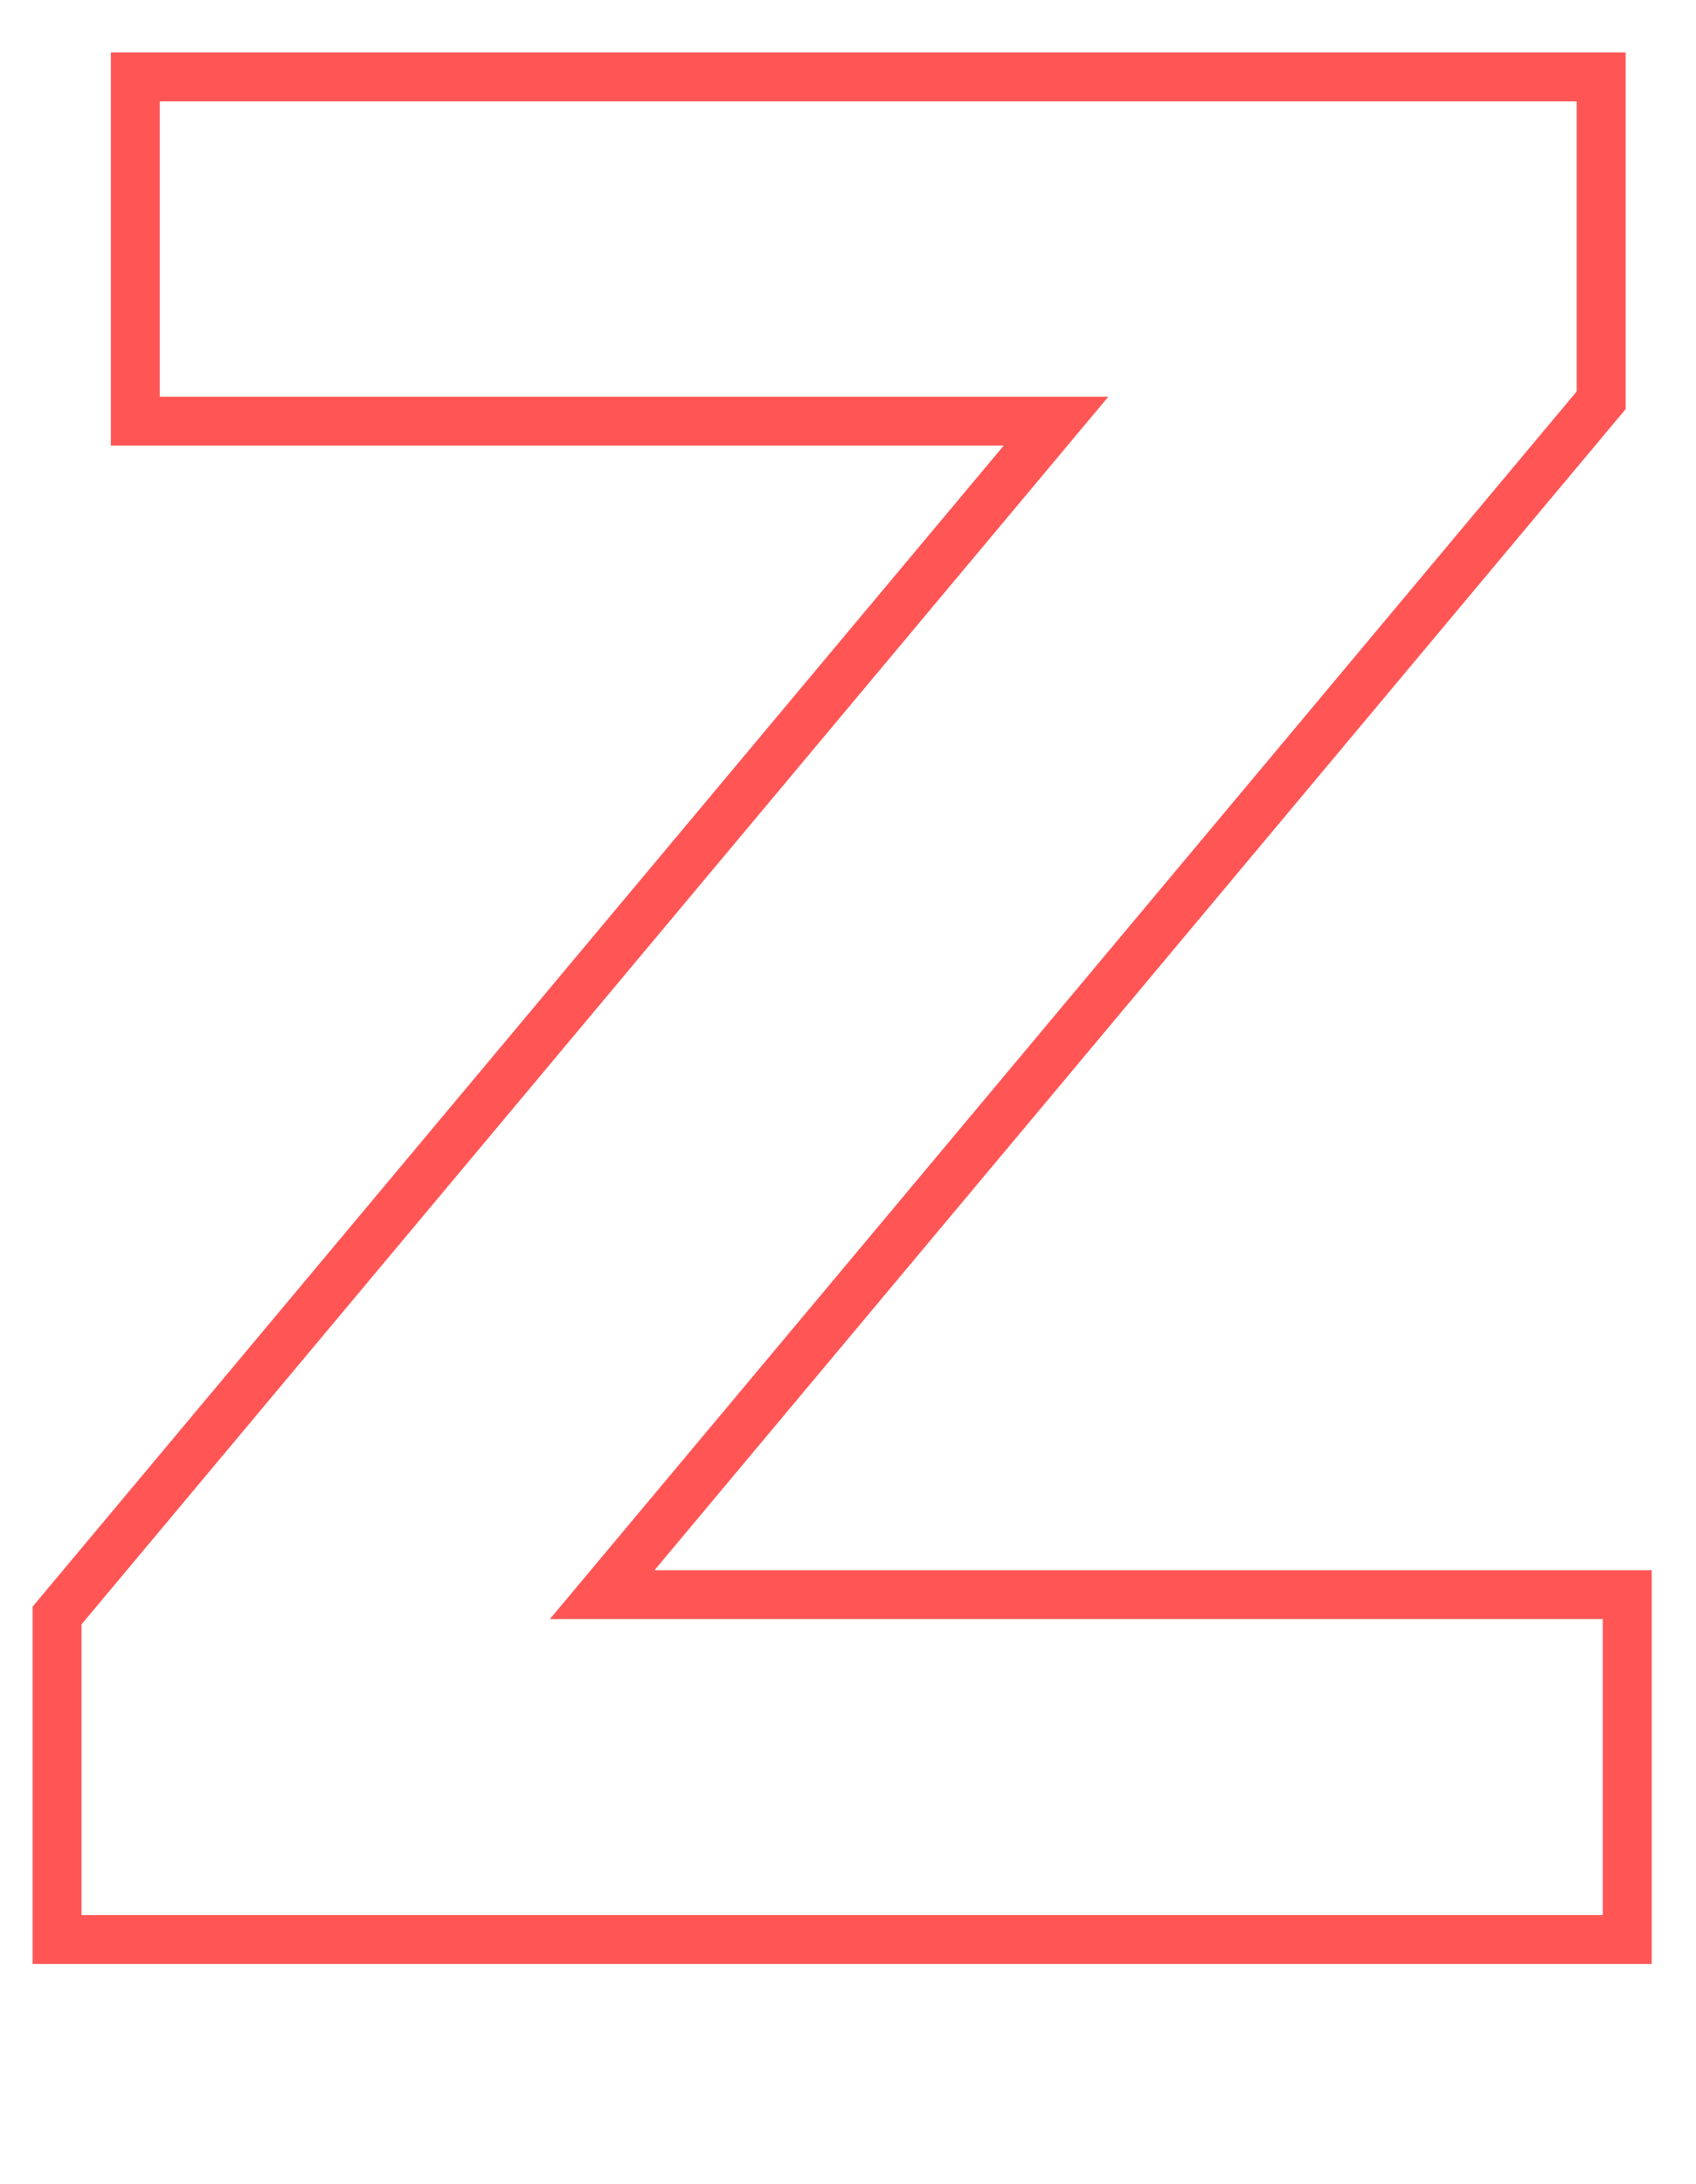
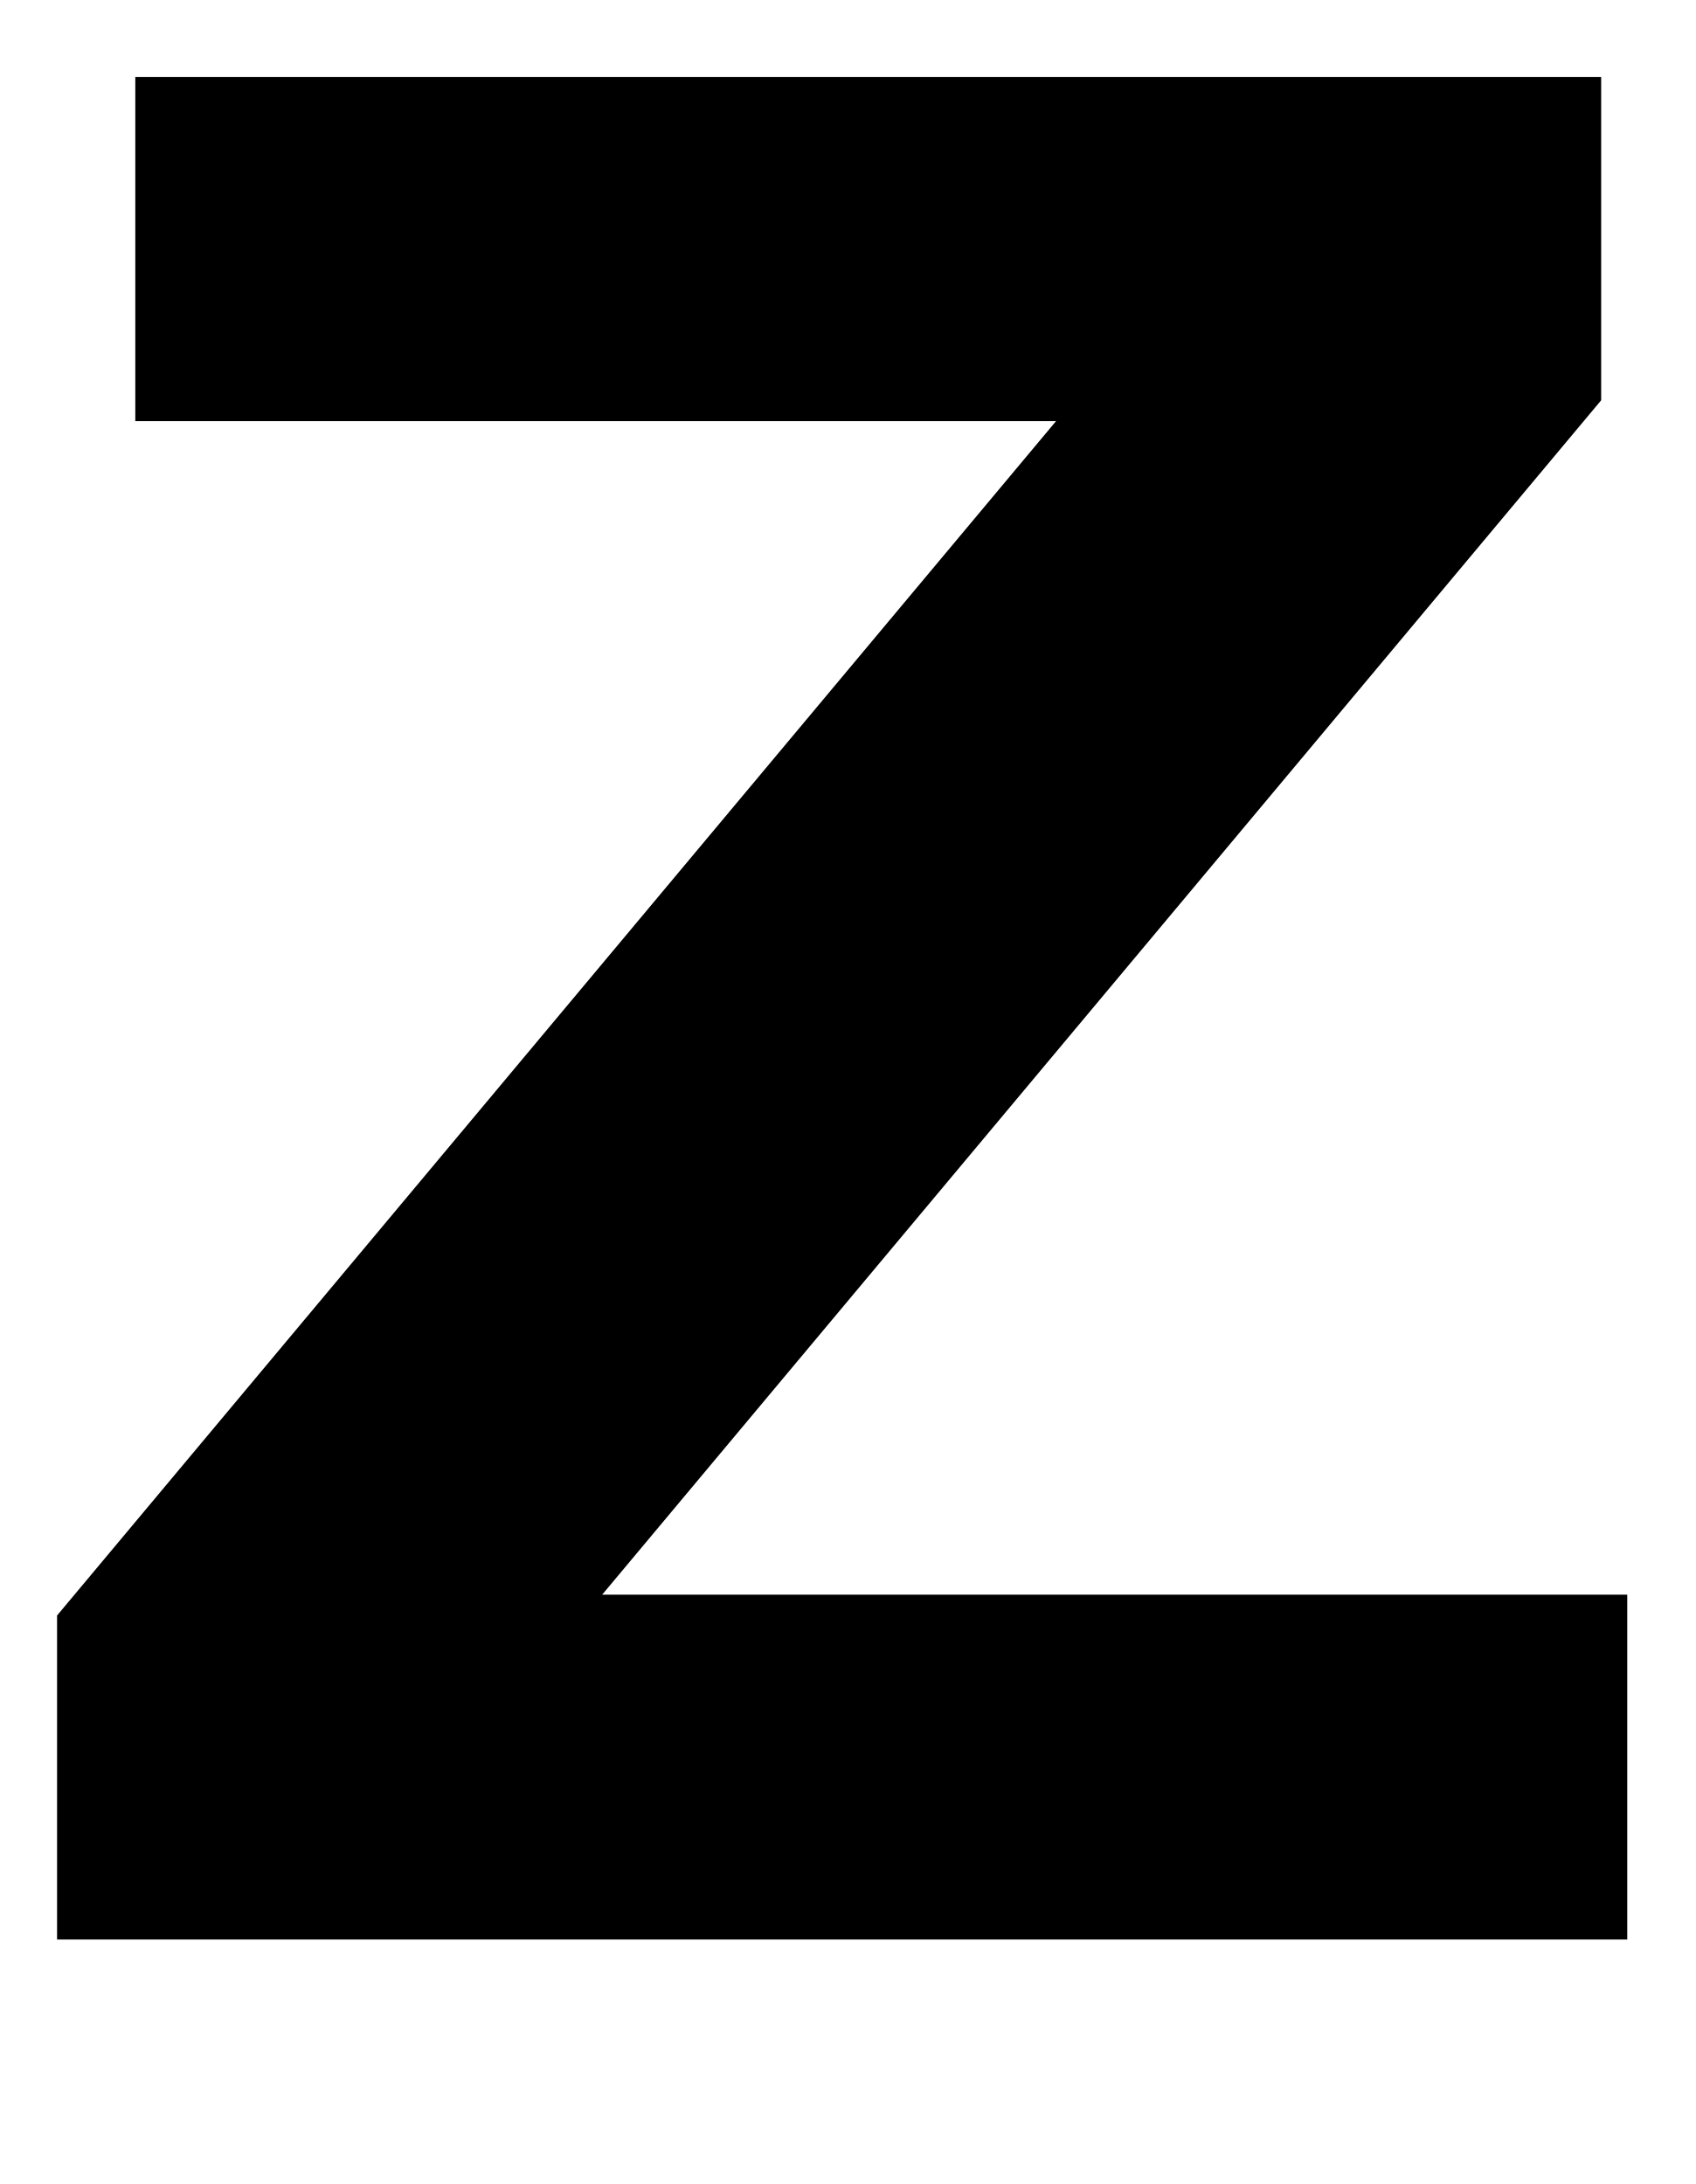
- <svg xmlns="http://www.w3.org/2000/svg" id="Layer_1" data-name="Layer 1" viewBox="0 0 104 134">
-   <defs>
-     <style>.cls-1{fill:none;stroke:#f55;stroke-width:3px;}</style>
-   </defs>
-   <path class="cls-1" d="M3.5,99.12,64.78,25.84H8.3V4.72H98.22V24.56L36.94,97.84H99.82V119H3.5Z" />
+ <svg xmlns="http://www.w3.org/2000/svg" viewBox="0 0 104 134">
+   <path d="M3.5,99.12,64.78,25.84H8.3V4.72H98.22V24.56L36.94,97.84H99.82V119H3.5Z" />
</svg>
